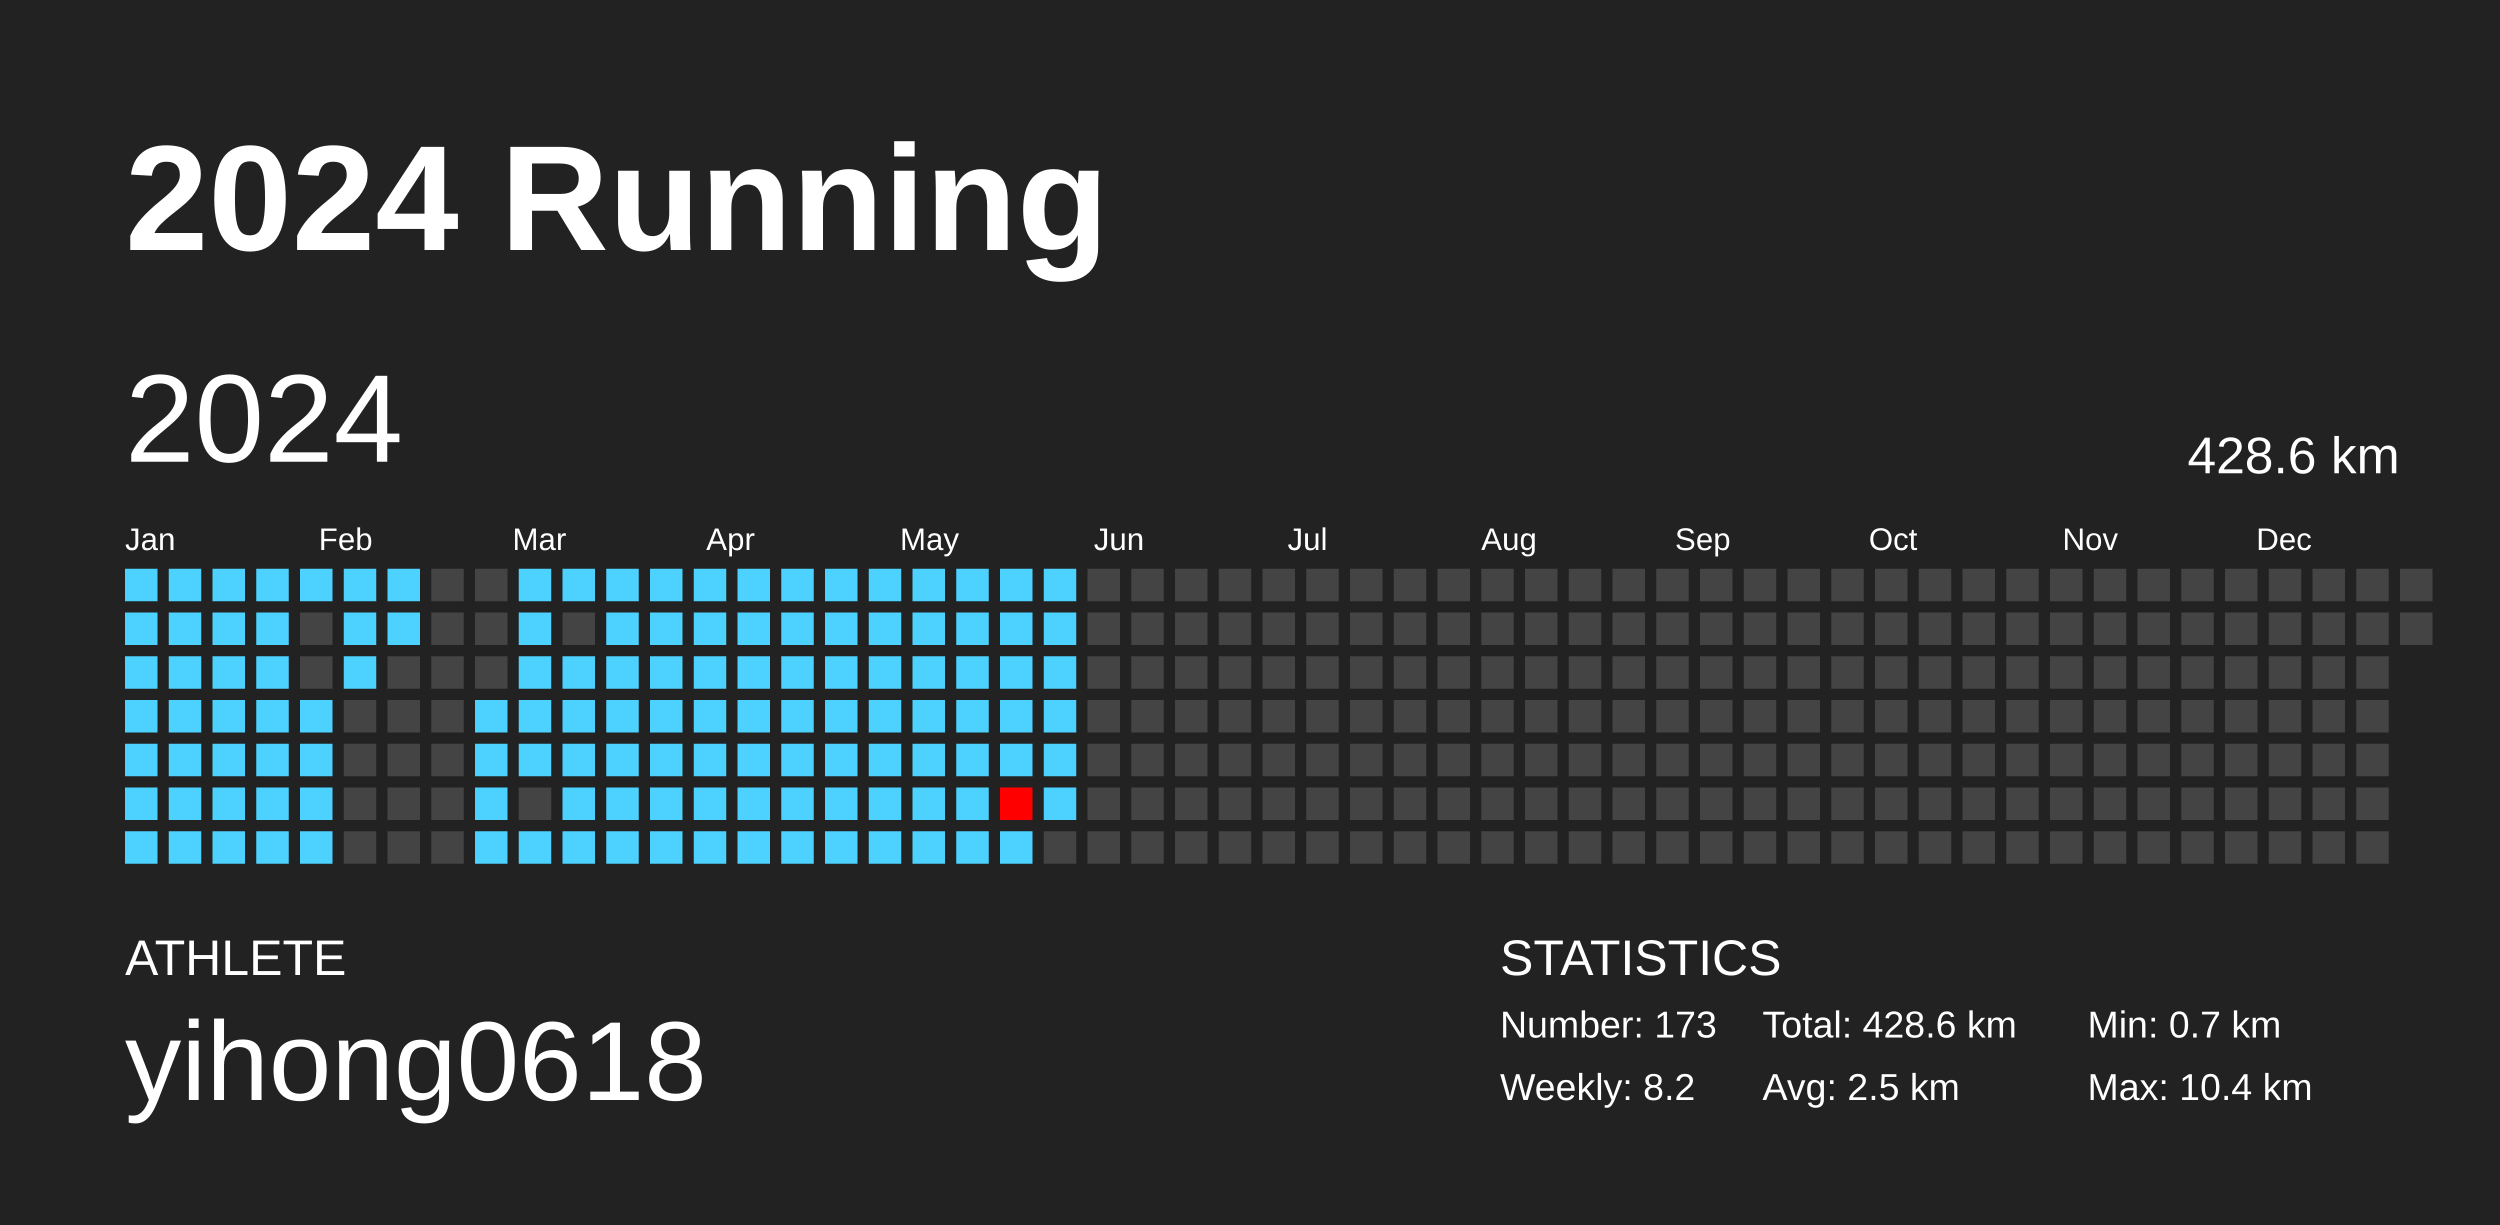
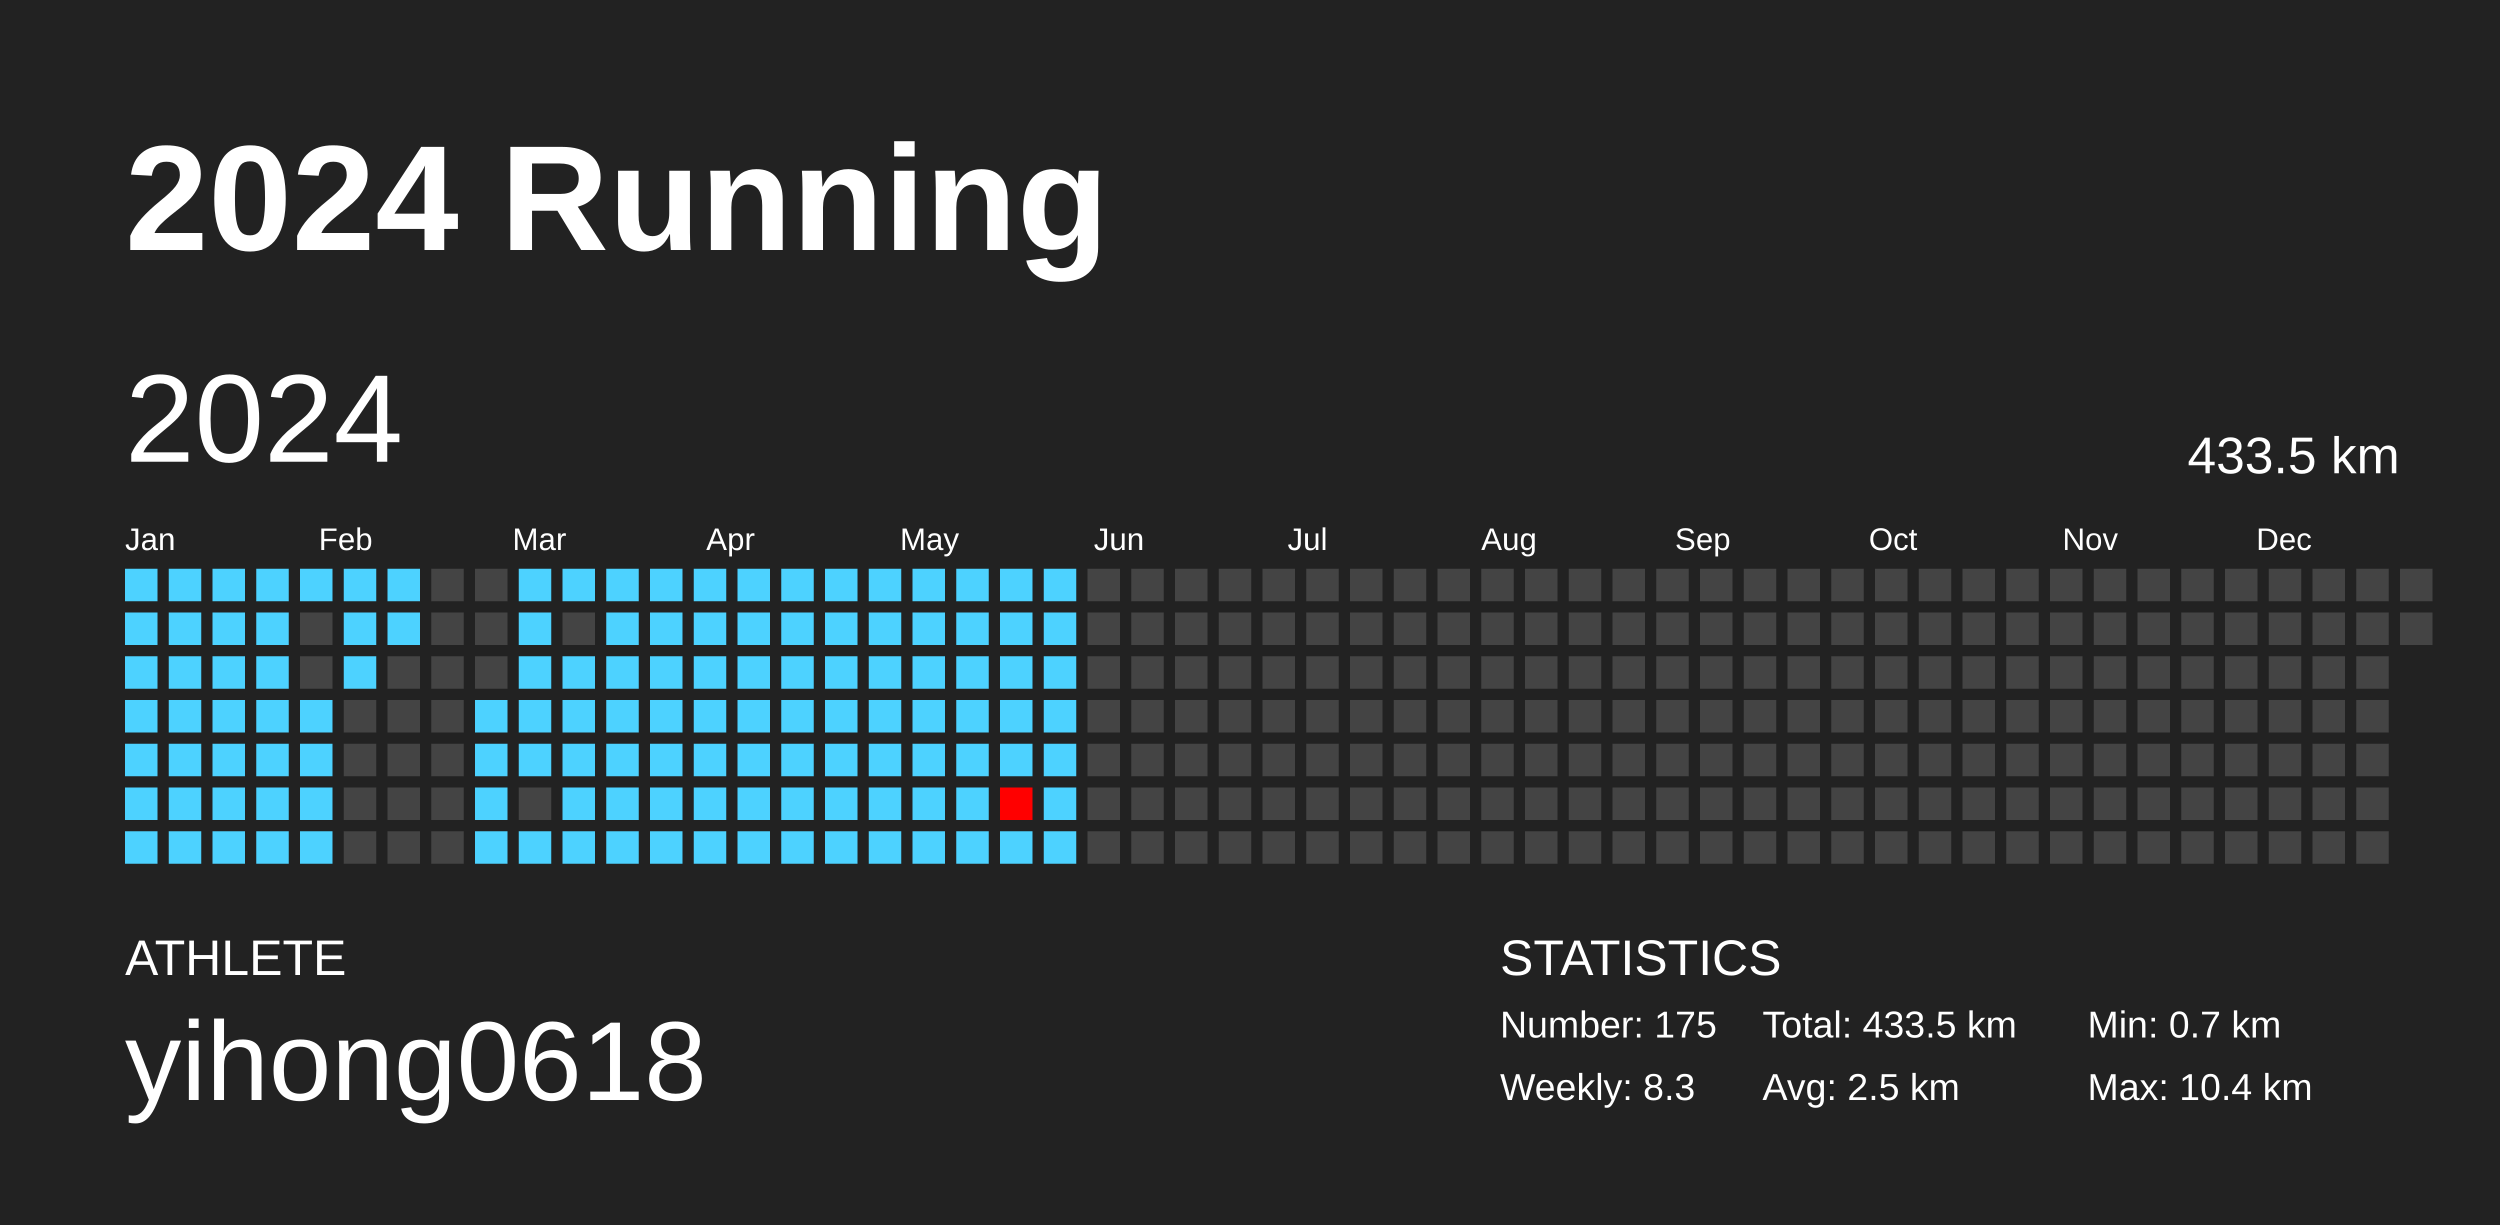
<svg xmlns="http://www.w3.org/2000/svg" baseProfile="full" height="98mm" version="1.1" viewBox="0,0,200,98" width="200mm">
  <defs />
  <rect fill="#222222" height="98" width="200" x="0" y="0" />
  <text fill="#FFFFFF" style="font-size:12px; font-family:Arial; font-weight:bold;" x="10" y="20">2024 Running</text>
  <text fill="#FFFFFF" style="font-size:4px; font-family:Arial" x="10" y="78">ATHLETE</text>
  <text fill="#FFFFFF" style="font-size:9px; font-family:Arial" x="10" y="88">yihong0618</text>
  <text fill="#FFFFFF" style="font-size:4px; font-family:Arial" x="120" y="78">STATISTICS</text>
-   <text fill="#FFFFFF" style="font-size:3px; font-family:Arial" x="120" y="83">Number: 173</text>
-   <text fill="#FFFFFF" style="font-size:3px; font-family:Arial" x="120" y="88">Weekly: 8.2</text>
-   <text fill="#FFFFFF" style="font-size:3px; font-family:Arial" x="141" y="83">Total: 428.6 km</text>
+   <text fill="#FFFFFF" style="font-size:3px; font-family:Arial" x="120" y="83">Number: 175</text>
+   <text fill="#FFFFFF" style="font-size:3px; font-family:Arial" x="120" y="88">Weekly: 8.3</text>
+   <text fill="#FFFFFF" style="font-size:3px; font-family:Arial" x="141" y="83">Total: 433.5 km</text>
  <text fill="#FFFFFF" style="font-size:3px; font-family:Arial" x="141" y="88">Avg: 2.5 km</text>
  <text fill="#FFFFFF" style="font-size:3px; font-family:Arial" x="167" y="83">Min: 0.7 km</text>
  <text fill="#FFFFFF" style="font-size:3px; font-family:Arial" x="167" y="88">Max: 10.4 km</text>
  <text dominant-baseline="hanging" fill="#FFFFFF" style="font-size:10.0px; font-family:Arial;" x="10" y="30">2024</text>
-   <text dominant-baseline="hanging" fill="#FFFFFF" style="font-size:4.125px; font-family:Arial;" x="175" y="35">428.6 km</text>
+   <text dominant-baseline="hanging" fill="#FFFFFF" style="font-size:4.125px; font-family:Arial;" x="175" y="35">433.5 km</text>
  <text fill="#FFFFFF" style="font-size:2.5px; font-family:Arial" x="10.0" y="44">Jan</text>
  <text fill="#FFFFFF" style="font-size:2.5px; font-family:Arial" x="25.5" y="44">Feb</text>
  <text fill="#FFFFFF" style="font-size:2.5px; font-family:Arial" x="41.0" y="44">Mar</text>
  <text fill="#FFFFFF" style="font-size:2.5px; font-family:Arial" x="56.5" y="44">Apr</text>
  <text fill="#FFFFFF" style="font-size:2.5px; font-family:Arial" x="72.0" y="44">May</text>
  <text fill="#FFFFFF" style="font-size:2.5px; font-family:Arial" x="87.5" y="44">Jun</text>
  <text fill="#FFFFFF" style="font-size:2.5px; font-family:Arial" x="103.0" y="44">Jul</text>
  <text fill="#FFFFFF" style="font-size:2.5px; font-family:Arial" x="118.5" y="44">Aug</text>
  <text fill="#FFFFFF" style="font-size:2.5px; font-family:Arial" x="134.0" y="44">Sep</text>
  <text fill="#FFFFFF" style="font-size:2.5px; font-family:Arial" x="149.5" y="44">Oct</text>
  <text fill="#FFFFFF" style="font-size:2.5px; font-family:Arial" x="165.0" y="44">Nov</text>
  <text fill="#FFFFFF" style="font-size:2.5px; font-family:Arial" x="180.5" y="44">Dec</text>
  <rect fill="#4dd2ff" height="2.6" width="2.6" x="10.0" y="45.5" />
  <rect fill="#4dd2ff" height="2.6" width="2.6" x="10.0" y="49.0" />
  <rect fill="#4dd2ff" height="2.6" width="2.6" x="10.0" y="52.5" />
  <rect fill="#4dd2ff" height="2.6" width="2.6" x="10.0" y="56.0" />
  <rect fill="#4dd2ff" height="2.6" width="2.6" x="10.0" y="59.5" />
  <rect fill="#4dd2ff" height="2.6" width="2.6" x="10.0" y="63.0" />
  <rect fill="#4dd2ff" height="2.6" width="2.6" x="10.0" y="66.5" />
  <rect fill="#4dd2ff" height="2.6" width="2.6" x="13.5" y="45.5" />
  <rect fill="#4dd2ff" height="2.6" width="2.6" x="13.5" y="49.0" />
  <rect fill="#4dd2ff" height="2.6" width="2.6" x="13.5" y="52.5" />
  <rect fill="#4dd2ff" height="2.6" width="2.6" x="13.5" y="56.0" />
  <rect fill="#4dd2ff" height="2.6" width="2.6" x="13.5" y="59.5" />
  <rect fill="#4dd2ff" height="2.6" width="2.6" x="13.5" y="63.0" />
  <rect fill="#4dd2ff" height="2.6" width="2.6" x="13.5" y="66.5" />
  <rect fill="#4dd2ff" height="2.6" width="2.6" x="17.0" y="45.5" />
  <rect fill="#4dd2ff" height="2.6" width="2.6" x="17.0" y="49.0" />
  <rect fill="#4dd2ff" height="2.6" width="2.6" x="17.0" y="52.5" />
  <rect fill="#4dd2ff" height="2.6" width="2.6" x="17.0" y="56.0" />
  <rect fill="#4dd2ff" height="2.6" width="2.6" x="17.0" y="59.5" />
  <rect fill="#4dd2ff" height="2.6" width="2.6" x="17.0" y="63.0" />
  <rect fill="#4dd2ff" height="2.6" width="2.6" x="17.0" y="66.5" />
  <rect fill="#4dd2ff" height="2.6" width="2.6" x="20.5" y="45.5" />
  <rect fill="#4dd2ff" height="2.6" width="2.6" x="20.5" y="49.0" />
  <rect fill="#4dd2ff" height="2.6" width="2.6" x="20.5" y="52.5" />
  <rect fill="#4dd2ff" height="2.6" width="2.6" x="20.5" y="56.0" />
  <rect fill="#4dd2ff" height="2.6" width="2.6" x="20.5" y="59.5" />
  <rect fill="#4dd2ff" height="2.6" width="2.6" x="20.5" y="63.0" />
  <rect fill="#4dd2ff" height="2.6" width="2.6" x="20.5" y="66.5" />
  <rect fill="#4dd2ff" height="2.6" width="2.6" x="24.0" y="45.5" />
  <rect fill="#444444" height="2.6" width="2.6" x="24.0" y="49.0" />
  <rect fill="#444444" height="2.6" width="2.6" x="24.0" y="52.5" />
  <rect fill="#4dd2ff" height="2.6" width="2.6" x="24.0" y="56.0" />
  <rect fill="#4dd2ff" height="2.6" width="2.6" x="24.0" y="59.5" />
  <rect fill="#4dd2ff" height="2.6" width="2.6" x="24.0" y="63.0" />
  <rect fill="#4dd2ff" height="2.6" width="2.6" x="24.0" y="66.5" />
  <rect fill="#4dd2ff" height="2.6" width="2.6" x="27.5" y="45.5" />
  <rect fill="#4dd2ff" height="2.6" width="2.6" x="27.5" y="49.0" />
  <rect fill="#4dd2ff" height="2.6" width="2.6" x="27.5" y="52.5" />
  <rect fill="#444444" height="2.6" width="2.6" x="27.5" y="56.0" />
  <rect fill="#444444" height="2.6" width="2.6" x="27.5" y="59.5" />
  <rect fill="#444444" height="2.6" width="2.6" x="27.5" y="63.0" />
  <rect fill="#444444" height="2.6" width="2.6" x="27.5" y="66.5" />
  <rect fill="#4dd2ff" height="2.6" width="2.6" x="31.0" y="45.5" />
  <rect fill="#4dd2ff" height="2.6" width="2.6" x="31.0" y="49.0" />
  <rect fill="#444444" height="2.6" width="2.6" x="31.0" y="52.5" />
  <rect fill="#444444" height="2.6" width="2.6" x="31.0" y="56.0" />
  <rect fill="#444444" height="2.6" width="2.6" x="31.0" y="59.5" />
  <rect fill="#444444" height="2.6" width="2.6" x="31.0" y="63.0" />
  <rect fill="#444444" height="2.6" width="2.6" x="31.0" y="66.5" />
  <rect fill="#444444" height="2.6" width="2.6" x="34.5" y="45.5" />
  <rect fill="#444444" height="2.6" width="2.6" x="34.5" y="49.0" />
  <rect fill="#444444" height="2.6" width="2.6" x="34.5" y="52.5" />
  <rect fill="#444444" height="2.6" width="2.6" x="34.5" y="56.0" />
  <rect fill="#444444" height="2.6" width="2.6" x="34.5" y="59.5" />
  <rect fill="#444444" height="2.6" width="2.6" x="34.5" y="63.0" />
  <rect fill="#444444" height="2.6" width="2.6" x="34.5" y="66.5" />
  <rect fill="#444444" height="2.6" width="2.6" x="38.0" y="45.5" />
  <rect fill="#444444" height="2.6" width="2.6" x="38.0" y="49.0" />
  <rect fill="#444444" height="2.6" width="2.6" x="38.0" y="52.5" />
  <rect fill="#4dd2ff" height="2.6" width="2.6" x="38.0" y="56.0" />
  <rect fill="#4dd2ff" height="2.6" width="2.6" x="38.0" y="59.5" />
  <rect fill="#4dd2ff" height="2.6" width="2.6" x="38.0" y="63.0" />
  <rect fill="#4dd2ff" height="2.6" width="2.6" x="38.0" y="66.5" />
  <rect fill="#4dd2ff" height="2.6" width="2.6" x="41.5" y="45.5" />
  <rect fill="#4dd2ff" height="2.6" width="2.6" x="41.5" y="49.0" />
  <rect fill="#4dd2ff" height="2.6" width="2.6" x="41.5" y="52.5" />
  <rect fill="#4dd2ff" height="2.6" width="2.6" x="41.5" y="56.0" />
  <rect fill="#4dd2ff" height="2.6" width="2.6" x="41.5" y="59.5" />
  <rect fill="#444444" height="2.6" width="2.6" x="41.5" y="63.0" />
  <rect fill="#4dd2ff" height="2.6" width="2.6" x="41.5" y="66.5" />
  <rect fill="#4dd2ff" height="2.6" width="2.6" x="45.0" y="45.5" />
  <rect fill="#444444" height="2.6" width="2.6" x="45.0" y="49.0" />
  <rect fill="#4dd2ff" height="2.6" width="2.6" x="45.0" y="52.5" />
  <rect fill="#4dd2ff" height="2.6" width="2.6" x="45.0" y="56.0" />
  <rect fill="#4dd2ff" height="2.6" width="2.6" x="45.0" y="59.5" />
  <rect fill="#4dd2ff" height="2.6" width="2.6" x="45.0" y="63.0" />
  <rect fill="#4dd2ff" height="2.6" width="2.6" x="45.0" y="66.5" />
  <rect fill="#4dd2ff" height="2.6" width="2.6" x="48.5" y="45.5" />
  <rect fill="#4dd2ff" height="2.6" width="2.6" x="48.5" y="49.0" />
  <rect fill="#4dd2ff" height="2.6" width="2.6" x="48.5" y="52.5" />
  <rect fill="#4dd2ff" height="2.6" width="2.6" x="48.5" y="56.0" />
  <rect fill="#4dd2ff" height="2.6" width="2.6" x="48.5" y="59.5" />
  <rect fill="#4dd2ff" height="2.6" width="2.6" x="48.5" y="63.0" />
  <rect fill="#4dd2ff" height="2.6" width="2.6" x="48.5" y="66.5" />
  <rect fill="#4dd2ff" height="2.6" width="2.6" x="52.0" y="45.5" />
  <rect fill="#4dd2ff" height="2.6" width="2.6" x="52.0" y="49.0" />
  <rect fill="#4dd2ff" height="2.6" width="2.6" x="52.0" y="52.5" />
  <rect fill="#4dd2ff" height="2.6" width="2.6" x="52.0" y="56.0" />
  <rect fill="#4dd2ff" height="2.6" width="2.6" x="52.0" y="59.5" />
  <rect fill="#4dd2ff" height="2.6" width="2.6" x="52.0" y="63.0" />
  <rect fill="#4dd2ff" height="2.6" width="2.6" x="52.0" y="66.5" />
  <rect fill="#4dd2ff" height="2.6" width="2.6" x="55.5" y="45.5" />
  <rect fill="#4dd2ff" height="2.6" width="2.6" x="55.5" y="49.0" />
  <rect fill="#4dd2ff" height="2.6" width="2.6" x="55.5" y="52.5" />
  <rect fill="#4dd2ff" height="2.6" width="2.6" x="55.5" y="56.0" />
  <rect fill="#4dd2ff" height="2.6" width="2.6" x="55.5" y="59.5" />
  <rect fill="#4dd2ff" height="2.6" width="2.6" x="55.5" y="63.0" />
  <rect fill="#4dd2ff" height="2.6" width="2.6" x="55.5" y="66.5" />
  <rect fill="#4dd2ff" height="2.6" width="2.6" x="59.0" y="45.5" />
  <rect fill="#4dd2ff" height="2.6" width="2.6" x="59.0" y="49.0" />
  <rect fill="#4dd2ff" height="2.6" width="2.6" x="59.0" y="52.5" />
  <rect fill="#4dd2ff" height="2.6" width="2.6" x="59.0" y="56.0" />
  <rect fill="#4dd2ff" height="2.6" width="2.6" x="59.0" y="59.5" />
  <rect fill="#4dd2ff" height="2.6" width="2.6" x="59.0" y="63.0" />
  <rect fill="#4dd2ff" height="2.6" width="2.6" x="59.0" y="66.5" />
  <rect fill="#4dd2ff" height="2.6" width="2.6" x="62.5" y="45.5" />
  <rect fill="#4dd2ff" height="2.6" width="2.6" x="62.5" y="49.0" />
  <rect fill="#4dd2ff" height="2.6" width="2.6" x="62.5" y="52.5" />
  <rect fill="#4dd2ff" height="2.6" width="2.6" x="62.5" y="56.0" />
  <rect fill="#4dd2ff" height="2.6" width="2.6" x="62.5" y="59.5" />
  <rect fill="#4dd2ff" height="2.6" width="2.6" x="62.5" y="63.0" />
  <rect fill="#4dd2ff" height="2.6" width="2.6" x="62.5" y="66.5" />
  <rect fill="#4dd2ff" height="2.6" width="2.6" x="66.0" y="45.5" />
  <rect fill="#4dd2ff" height="2.6" width="2.6" x="66.0" y="49.0" />
  <rect fill="#4dd2ff" height="2.6" width="2.6" x="66.0" y="52.5" />
  <rect fill="#4dd2ff" height="2.6" width="2.6" x="66.0" y="56.0" />
  <rect fill="#4dd2ff" height="2.6" width="2.6" x="66.0" y="59.5" />
  <rect fill="#4dd2ff" height="2.6" width="2.6" x="66.0" y="63.0" />
  <rect fill="#4dd2ff" height="2.6" width="2.6" x="66.0" y="66.5" />
  <rect fill="#4dd2ff" height="2.6" width="2.6" x="69.5" y="45.5" />
  <rect fill="#4dd2ff" height="2.6" width="2.6" x="69.5" y="49.0" />
  <rect fill="#4dd2ff" height="2.6" width="2.6" x="69.5" y="52.5" />
  <rect fill="#4dd2ff" height="2.6" width="2.6" x="69.5" y="56.0" />
  <rect fill="#4dd2ff" height="2.6" width="2.6" x="69.5" y="59.5" />
  <rect fill="#4dd2ff" height="2.6" width="2.6" x="69.5" y="63.0" />
  <rect fill="#4dd2ff" height="2.6" width="2.6" x="69.5" y="66.5" />
  <rect fill="#4dd2ff" height="2.6" width="2.6" x="73.0" y="45.5" />
  <rect fill="#4dd2ff" height="2.6" width="2.6" x="73.0" y="49.0" />
  <rect fill="#4dd2ff" height="2.6" width="2.6" x="73.0" y="52.5" />
  <rect fill="#4dd2ff" height="2.6" width="2.6" x="73.0" y="56.0" />
  <rect fill="#4dd2ff" height="2.6" width="2.6" x="73.0" y="59.5" />
  <rect fill="#4dd2ff" height="2.6" width="2.6" x="73.0" y="63.0" />
  <rect fill="#4dd2ff" height="2.6" width="2.6" x="73.0" y="66.5" />
  <rect fill="#4dd2ff" height="2.6" width="2.6" x="76.5" y="45.5" />
  <rect fill="#4dd2ff" height="2.6" width="2.6" x="76.5" y="49.0" />
  <rect fill="#4dd2ff" height="2.6" width="2.6" x="76.5" y="52.5" />
  <rect fill="#4dd2ff" height="2.6" width="2.6" x="76.5" y="56.0" />
  <rect fill="#4dd2ff" height="2.6" width="2.6" x="76.5" y="59.5" />
  <rect fill="#4dd2ff" height="2.6" width="2.6" x="76.5" y="63.0" />
  <rect fill="#4dd2ff" height="2.6" width="2.6" x="76.5" y="66.5" />
  <rect fill="#4dd2ff" height="2.6" width="2.6" x="80.0" y="45.5" />
  <rect fill="#4dd2ff" height="2.6" width="2.6" x="80.0" y="49.0" />
  <rect fill="#4dd2ff" height="2.6" width="2.6" x="80.0" y="52.5" />
  <rect fill="#4dd2ff" height="2.6" width="2.6" x="80.0" y="56.0" />
  <rect fill="#4dd2ff" height="2.6" width="2.6" x="80.0" y="59.5" />
  <rect fill="#ff0000" height="2.6" width="2.6" x="80.0" y="63.0" />
  <rect fill="#4dd2ff" height="2.6" width="2.6" x="80.0" y="66.5" />
  <rect fill="#4dd2ff" height="2.6" width="2.6" x="83.5" y="45.5" />
  <rect fill="#4dd2ff" height="2.6" width="2.6" x="83.5" y="49.0" />
  <rect fill="#4dd2ff" height="2.6" width="2.6" x="83.5" y="52.5" />
  <rect fill="#4dd2ff" height="2.6" width="2.6" x="83.5" y="56.0" />
  <rect fill="#4dd2ff" height="2.6" width="2.6" x="83.5" y="59.5" />
  <rect fill="#4dd2ff" height="2.6" width="2.6" x="83.5" y="63.0" />
-   <rect fill="#444444" height="2.6" width="2.6" x="83.5" y="66.5" />
+   <rect fill="#4dd2ff" height="2.6" width="2.6" x="83.5" y="66.5" />
  <rect fill="#444444" height="2.6" width="2.6" x="87.0" y="45.5" />
  <rect fill="#444444" height="2.6" width="2.6" x="87.0" y="49.0" />
  <rect fill="#444444" height="2.6" width="2.6" x="87.0" y="52.5" />
  <rect fill="#444444" height="2.6" width="2.6" x="87.0" y="56.0" />
  <rect fill="#444444" height="2.6" width="2.6" x="87.0" y="59.5" />
  <rect fill="#444444" height="2.6" width="2.6" x="87.0" y="63.0" />
  <rect fill="#444444" height="2.6" width="2.6" x="87.0" y="66.5" />
  <rect fill="#444444" height="2.6" width="2.6" x="90.5" y="45.5" />
  <rect fill="#444444" height="2.6" width="2.6" x="90.5" y="49.0" />
  <rect fill="#444444" height="2.6" width="2.6" x="90.5" y="52.5" />
  <rect fill="#444444" height="2.6" width="2.6" x="90.5" y="56.0" />
  <rect fill="#444444" height="2.6" width="2.6" x="90.5" y="59.5" />
  <rect fill="#444444" height="2.6" width="2.6" x="90.5" y="63.0" />
  <rect fill="#444444" height="2.6" width="2.6" x="90.5" y="66.5" />
  <rect fill="#444444" height="2.6" width="2.6" x="94.0" y="45.5" />
  <rect fill="#444444" height="2.6" width="2.6" x="94.0" y="49.0" />
  <rect fill="#444444" height="2.6" width="2.6" x="94.0" y="52.5" />
  <rect fill="#444444" height="2.6" width="2.6" x="94.0" y="56.0" />
  <rect fill="#444444" height="2.6" width="2.6" x="94.0" y="59.5" />
  <rect fill="#444444" height="2.6" width="2.6" x="94.0" y="63.0" />
  <rect fill="#444444" height="2.6" width="2.6" x="94.0" y="66.5" />
  <rect fill="#444444" height="2.6" width="2.6" x="97.5" y="45.5" />
  <rect fill="#444444" height="2.6" width="2.6" x="97.5" y="49.0" />
  <rect fill="#444444" height="2.6" width="2.6" x="97.5" y="52.5" />
  <rect fill="#444444" height="2.6" width="2.6" x="97.5" y="56.0" />
  <rect fill="#444444" height="2.6" width="2.6" x="97.5" y="59.5" />
  <rect fill="#444444" height="2.6" width="2.6" x="97.5" y="63.0" />
  <rect fill="#444444" height="2.6" width="2.6" x="97.5" y="66.5" />
  <rect fill="#444444" height="2.6" width="2.6" x="101.0" y="45.5" />
  <rect fill="#444444" height="2.6" width="2.6" x="101.0" y="49.0" />
  <rect fill="#444444" height="2.6" width="2.6" x="101.0" y="52.5" />
  <rect fill="#444444" height="2.6" width="2.6" x="101.0" y="56.0" />
  <rect fill="#444444" height="2.6" width="2.6" x="101.0" y="59.5" />
  <rect fill="#444444" height="2.6" width="2.6" x="101.0" y="63.0" />
  <rect fill="#444444" height="2.6" width="2.6" x="101.0" y="66.5" />
  <rect fill="#444444" height="2.6" width="2.6" x="104.5" y="45.5" />
  <rect fill="#444444" height="2.6" width="2.6" x="104.5" y="49.0" />
  <rect fill="#444444" height="2.6" width="2.6" x="104.5" y="52.5" />
  <rect fill="#444444" height="2.6" width="2.6" x="104.5" y="56.0" />
  <rect fill="#444444" height="2.6" width="2.6" x="104.5" y="59.5" />
  <rect fill="#444444" height="2.6" width="2.6" x="104.5" y="63.0" />
  <rect fill="#444444" height="2.6" width="2.6" x="104.5" y="66.5" />
  <rect fill="#444444" height="2.6" width="2.6" x="108.0" y="45.5" />
  <rect fill="#444444" height="2.6" width="2.6" x="108.0" y="49.0" />
  <rect fill="#444444" height="2.6" width="2.6" x="108.0" y="52.5" />
  <rect fill="#444444" height="2.6" width="2.6" x="108.0" y="56.0" />
  <rect fill="#444444" height="2.6" width="2.6" x="108.0" y="59.5" />
  <rect fill="#444444" height="2.6" width="2.6" x="108.0" y="63.0" />
  <rect fill="#444444" height="2.6" width="2.6" x="108.0" y="66.5" />
  <rect fill="#444444" height="2.6" width="2.6" x="111.5" y="45.5" />
  <rect fill="#444444" height="2.6" width="2.6" x="111.5" y="49.0" />
  <rect fill="#444444" height="2.6" width="2.6" x="111.5" y="52.5" />
  <rect fill="#444444" height="2.6" width="2.6" x="111.5" y="56.0" />
  <rect fill="#444444" height="2.6" width="2.6" x="111.5" y="59.5" />
  <rect fill="#444444" height="2.6" width="2.6" x="111.5" y="63.0" />
  <rect fill="#444444" height="2.6" width="2.6" x="111.5" y="66.5" />
  <rect fill="#444444" height="2.6" width="2.6" x="115.0" y="45.5" />
  <rect fill="#444444" height="2.6" width="2.6" x="115.0" y="49.0" />
  <rect fill="#444444" height="2.6" width="2.6" x="115.0" y="52.5" />
  <rect fill="#444444" height="2.6" width="2.6" x="115.0" y="56.0" />
  <rect fill="#444444" height="2.6" width="2.6" x="115.0" y="59.5" />
  <rect fill="#444444" height="2.6" width="2.6" x="115.0" y="63.0" />
  <rect fill="#444444" height="2.6" width="2.6" x="115.0" y="66.5" />
  <rect fill="#444444" height="2.6" width="2.6" x="118.5" y="45.5" />
  <rect fill="#444444" height="2.6" width="2.6" x="118.5" y="49.0" />
  <rect fill="#444444" height="2.6" width="2.6" x="118.5" y="52.5" />
  <rect fill="#444444" height="2.6" width="2.6" x="118.5" y="56.0" />
  <rect fill="#444444" height="2.6" width="2.6" x="118.5" y="59.5" />
  <rect fill="#444444" height="2.6" width="2.6" x="118.5" y="63.0" />
  <rect fill="#444444" height="2.6" width="2.6" x="118.5" y="66.5" />
  <rect fill="#444444" height="2.6" width="2.6" x="122.0" y="45.5" />
  <rect fill="#444444" height="2.6" width="2.6" x="122.0" y="49.0" />
  <rect fill="#444444" height="2.6" width="2.6" x="122.0" y="52.5" />
  <rect fill="#444444" height="2.6" width="2.6" x="122.0" y="56.0" />
  <rect fill="#444444" height="2.6" width="2.6" x="122.0" y="59.5" />
  <rect fill="#444444" height="2.6" width="2.6" x="122.0" y="63.0" />
  <rect fill="#444444" height="2.6" width="2.6" x="122.0" y="66.5" />
  <rect fill="#444444" height="2.6" width="2.6" x="125.5" y="45.5" />
  <rect fill="#444444" height="2.6" width="2.6" x="125.5" y="49.0" />
  <rect fill="#444444" height="2.6" width="2.6" x="125.5" y="52.5" />
  <rect fill="#444444" height="2.6" width="2.6" x="125.5" y="56.0" />
  <rect fill="#444444" height="2.6" width="2.6" x="125.5" y="59.5" />
  <rect fill="#444444" height="2.6" width="2.6" x="125.5" y="63.0" />
  <rect fill="#444444" height="2.6" width="2.6" x="125.5" y="66.5" />
  <rect fill="#444444" height="2.6" width="2.6" x="129.0" y="45.5" />
  <rect fill="#444444" height="2.6" width="2.6" x="129.0" y="49.0" />
  <rect fill="#444444" height="2.6" width="2.6" x="129.0" y="52.5" />
  <rect fill="#444444" height="2.6" width="2.6" x="129.0" y="56.0" />
  <rect fill="#444444" height="2.6" width="2.6" x="129.0" y="59.5" />
  <rect fill="#444444" height="2.6" width="2.6" x="129.0" y="63.0" />
  <rect fill="#444444" height="2.6" width="2.6" x="129.0" y="66.5" />
  <rect fill="#444444" height="2.6" width="2.6" x="132.5" y="45.5" />
  <rect fill="#444444" height="2.6" width="2.6" x="132.5" y="49.0" />
  <rect fill="#444444" height="2.6" width="2.6" x="132.5" y="52.5" />
  <rect fill="#444444" height="2.6" width="2.6" x="132.5" y="56.0" />
  <rect fill="#444444" height="2.6" width="2.6" x="132.5" y="59.5" />
  <rect fill="#444444" height="2.6" width="2.6" x="132.5" y="63.0" />
  <rect fill="#444444" height="2.6" width="2.6" x="132.5" y="66.5" />
  <rect fill="#444444" height="2.6" width="2.6" x="136.0" y="45.5" />
  <rect fill="#444444" height="2.6" width="2.6" x="136.0" y="49.0" />
  <rect fill="#444444" height="2.6" width="2.6" x="136.0" y="52.5" />
  <rect fill="#444444" height="2.6" width="2.6" x="136.0" y="56.0" />
  <rect fill="#444444" height="2.6" width="2.6" x="136.0" y="59.5" />
  <rect fill="#444444" height="2.6" width="2.6" x="136.0" y="63.0" />
  <rect fill="#444444" height="2.6" width="2.6" x="136.0" y="66.5" />
  <rect fill="#444444" height="2.6" width="2.6" x="139.5" y="45.5" />
  <rect fill="#444444" height="2.6" width="2.6" x="139.5" y="49.0" />
  <rect fill="#444444" height="2.6" width="2.6" x="139.5" y="52.5" />
  <rect fill="#444444" height="2.6" width="2.6" x="139.5" y="56.0" />
  <rect fill="#444444" height="2.6" width="2.6" x="139.5" y="59.5" />
  <rect fill="#444444" height="2.6" width="2.6" x="139.5" y="63.0" />
  <rect fill="#444444" height="2.6" width="2.6" x="139.5" y="66.5" />
  <rect fill="#444444" height="2.6" width="2.6" x="143.0" y="45.5" />
  <rect fill="#444444" height="2.6" width="2.6" x="143.0" y="49.0" />
  <rect fill="#444444" height="2.6" width="2.6" x="143.0" y="52.5" />
  <rect fill="#444444" height="2.6" width="2.6" x="143.0" y="56.0" />
  <rect fill="#444444" height="2.6" width="2.6" x="143.0" y="59.5" />
  <rect fill="#444444" height="2.6" width="2.6" x="143.0" y="63.0" />
  <rect fill="#444444" height="2.6" width="2.6" x="143.0" y="66.5" />
  <rect fill="#444444" height="2.6" width="2.6" x="146.5" y="45.5" />
  <rect fill="#444444" height="2.6" width="2.6" x="146.5" y="49.0" />
  <rect fill="#444444" height="2.6" width="2.6" x="146.5" y="52.5" />
  <rect fill="#444444" height="2.6" width="2.6" x="146.5" y="56.0" />
  <rect fill="#444444" height="2.6" width="2.6" x="146.5" y="59.5" />
  <rect fill="#444444" height="2.6" width="2.6" x="146.5" y="63.0" />
  <rect fill="#444444" height="2.6" width="2.6" x="146.5" y="66.5" />
  <rect fill="#444444" height="2.6" width="2.6" x="150.0" y="45.5" />
  <rect fill="#444444" height="2.6" width="2.6" x="150.0" y="49.0" />
  <rect fill="#444444" height="2.6" width="2.6" x="150.0" y="52.5" />
  <rect fill="#444444" height="2.6" width="2.6" x="150.0" y="56.0" />
  <rect fill="#444444" height="2.6" width="2.6" x="150.0" y="59.5" />
  <rect fill="#444444" height="2.6" width="2.6" x="150.0" y="63.0" />
  <rect fill="#444444" height="2.6" width="2.6" x="150.0" y="66.5" />
  <rect fill="#444444" height="2.6" width="2.6" x="153.5" y="45.5" />
  <rect fill="#444444" height="2.6" width="2.6" x="153.5" y="49.0" />
  <rect fill="#444444" height="2.6" width="2.6" x="153.5" y="52.5" />
  <rect fill="#444444" height="2.6" width="2.6" x="153.5" y="56.0" />
  <rect fill="#444444" height="2.6" width="2.6" x="153.5" y="59.5" />
  <rect fill="#444444" height="2.6" width="2.6" x="153.5" y="63.0" />
  <rect fill="#444444" height="2.6" width="2.6" x="153.5" y="66.5" />
  <rect fill="#444444" height="2.6" width="2.6" x="157.0" y="45.5" />
  <rect fill="#444444" height="2.6" width="2.6" x="157.0" y="49.0" />
  <rect fill="#444444" height="2.6" width="2.6" x="157.0" y="52.5" />
  <rect fill="#444444" height="2.6" width="2.6" x="157.0" y="56.0" />
  <rect fill="#444444" height="2.6" width="2.6" x="157.0" y="59.5" />
  <rect fill="#444444" height="2.6" width="2.6" x="157.0" y="63.0" />
  <rect fill="#444444" height="2.6" width="2.6" x="157.0" y="66.5" />
  <rect fill="#444444" height="2.6" width="2.6" x="160.5" y="45.5" />
  <rect fill="#444444" height="2.6" width="2.6" x="160.5" y="49.0" />
  <rect fill="#444444" height="2.6" width="2.6" x="160.5" y="52.5" />
  <rect fill="#444444" height="2.6" width="2.6" x="160.5" y="56.0" />
  <rect fill="#444444" height="2.6" width="2.6" x="160.5" y="59.5" />
  <rect fill="#444444" height="2.6" width="2.6" x="160.5" y="63.0" />
  <rect fill="#444444" height="2.6" width="2.6" x="160.5" y="66.5" />
  <rect fill="#444444" height="2.6" width="2.6" x="164.0" y="45.5" />
  <rect fill="#444444" height="2.6" width="2.6" x="164.0" y="49.0" />
  <rect fill="#444444" height="2.6" width="2.6" x="164.0" y="52.5" />
  <rect fill="#444444" height="2.6" width="2.6" x="164.0" y="56.0" />
  <rect fill="#444444" height="2.6" width="2.6" x="164.0" y="59.5" />
  <rect fill="#444444" height="2.6" width="2.6" x="164.0" y="63.0" />
  <rect fill="#444444" height="2.6" width="2.6" x="164.0" y="66.5" />
  <rect fill="#444444" height="2.6" width="2.6" x="167.5" y="45.5" />
  <rect fill="#444444" height="2.6" width="2.6" x="167.5" y="49.0" />
  <rect fill="#444444" height="2.6" width="2.6" x="167.5" y="52.5" />
  <rect fill="#444444" height="2.6" width="2.6" x="167.5" y="56.0" />
  <rect fill="#444444" height="2.6" width="2.6" x="167.5" y="59.5" />
  <rect fill="#444444" height="2.6" width="2.6" x="167.5" y="63.0" />
  <rect fill="#444444" height="2.6" width="2.6" x="167.5" y="66.5" />
  <rect fill="#444444" height="2.6" width="2.6" x="171.0" y="45.5" />
  <rect fill="#444444" height="2.6" width="2.6" x="171.0" y="49.0" />
  <rect fill="#444444" height="2.6" width="2.6" x="171.0" y="52.5" />
  <rect fill="#444444" height="2.6" width="2.6" x="171.0" y="56.0" />
  <rect fill="#444444" height="2.6" width="2.6" x="171.0" y="59.5" />
  <rect fill="#444444" height="2.6" width="2.6" x="171.0" y="63.0" />
  <rect fill="#444444" height="2.6" width="2.6" x="171.0" y="66.5" />
  <rect fill="#444444" height="2.6" width="2.6" x="174.5" y="45.5" />
  <rect fill="#444444" height="2.6" width="2.6" x="174.5" y="49.0" />
  <rect fill="#444444" height="2.6" width="2.6" x="174.5" y="52.5" />
  <rect fill="#444444" height="2.6" width="2.6" x="174.5" y="56.0" />
  <rect fill="#444444" height="2.6" width="2.6" x="174.5" y="59.5" />
  <rect fill="#444444" height="2.6" width="2.6" x="174.5" y="63.0" />
  <rect fill="#444444" height="2.6" width="2.6" x="174.5" y="66.5" />
  <rect fill="#444444" height="2.6" width="2.6" x="178.0" y="45.5" />
  <rect fill="#444444" height="2.6" width="2.6" x="178.0" y="49.0" />
  <rect fill="#444444" height="2.6" width="2.6" x="178.0" y="52.5" />
  <rect fill="#444444" height="2.6" width="2.6" x="178.0" y="56.0" />
  <rect fill="#444444" height="2.6" width="2.6" x="178.0" y="59.5" />
  <rect fill="#444444" height="2.6" width="2.6" x="178.0" y="63.0" />
  <rect fill="#444444" height="2.6" width="2.6" x="178.0" y="66.5" />
  <rect fill="#444444" height="2.6" width="2.6" x="181.5" y="45.5" />
  <rect fill="#444444" height="2.6" width="2.6" x="181.5" y="49.0" />
  <rect fill="#444444" height="2.6" width="2.6" x="181.5" y="52.5" />
  <rect fill="#444444" height="2.6" width="2.6" x="181.5" y="56.0" />
  <rect fill="#444444" height="2.6" width="2.6" x="181.5" y="59.5" />
  <rect fill="#444444" height="2.6" width="2.6" x="181.5" y="63.0" />
  <rect fill="#444444" height="2.6" width="2.6" x="181.5" y="66.5" />
  <rect fill="#444444" height="2.6" width="2.6" x="185.0" y="45.5" />
  <rect fill="#444444" height="2.6" width="2.6" x="185.0" y="49.0" />
  <rect fill="#444444" height="2.6" width="2.6" x="185.0" y="52.5" />
  <rect fill="#444444" height="2.6" width="2.6" x="185.0" y="56.0" />
  <rect fill="#444444" height="2.6" width="2.6" x="185.0" y="59.5" />
  <rect fill="#444444" height="2.6" width="2.6" x="185.0" y="63.0" />
  <rect fill="#444444" height="2.6" width="2.6" x="185.0" y="66.5" />
  <rect fill="#444444" height="2.6" width="2.6" x="188.5" y="45.5" />
  <rect fill="#444444" height="2.6" width="2.6" x="188.5" y="49.0" />
  <rect fill="#444444" height="2.6" width="2.6" x="188.5" y="52.5" />
  <rect fill="#444444" height="2.6" width="2.6" x="188.5" y="56.0" />
  <rect fill="#444444" height="2.6" width="2.6" x="188.5" y="59.5" />
  <rect fill="#444444" height="2.6" width="2.6" x="188.5" y="63.0" />
  <rect fill="#444444" height="2.6" width="2.6" x="188.5" y="66.5" />
  <rect fill="#444444" height="2.6" width="2.6" x="192.0" y="45.5" />
  <rect fill="#444444" height="2.6" width="2.6" x="192.0" y="49.0" />
</svg>
